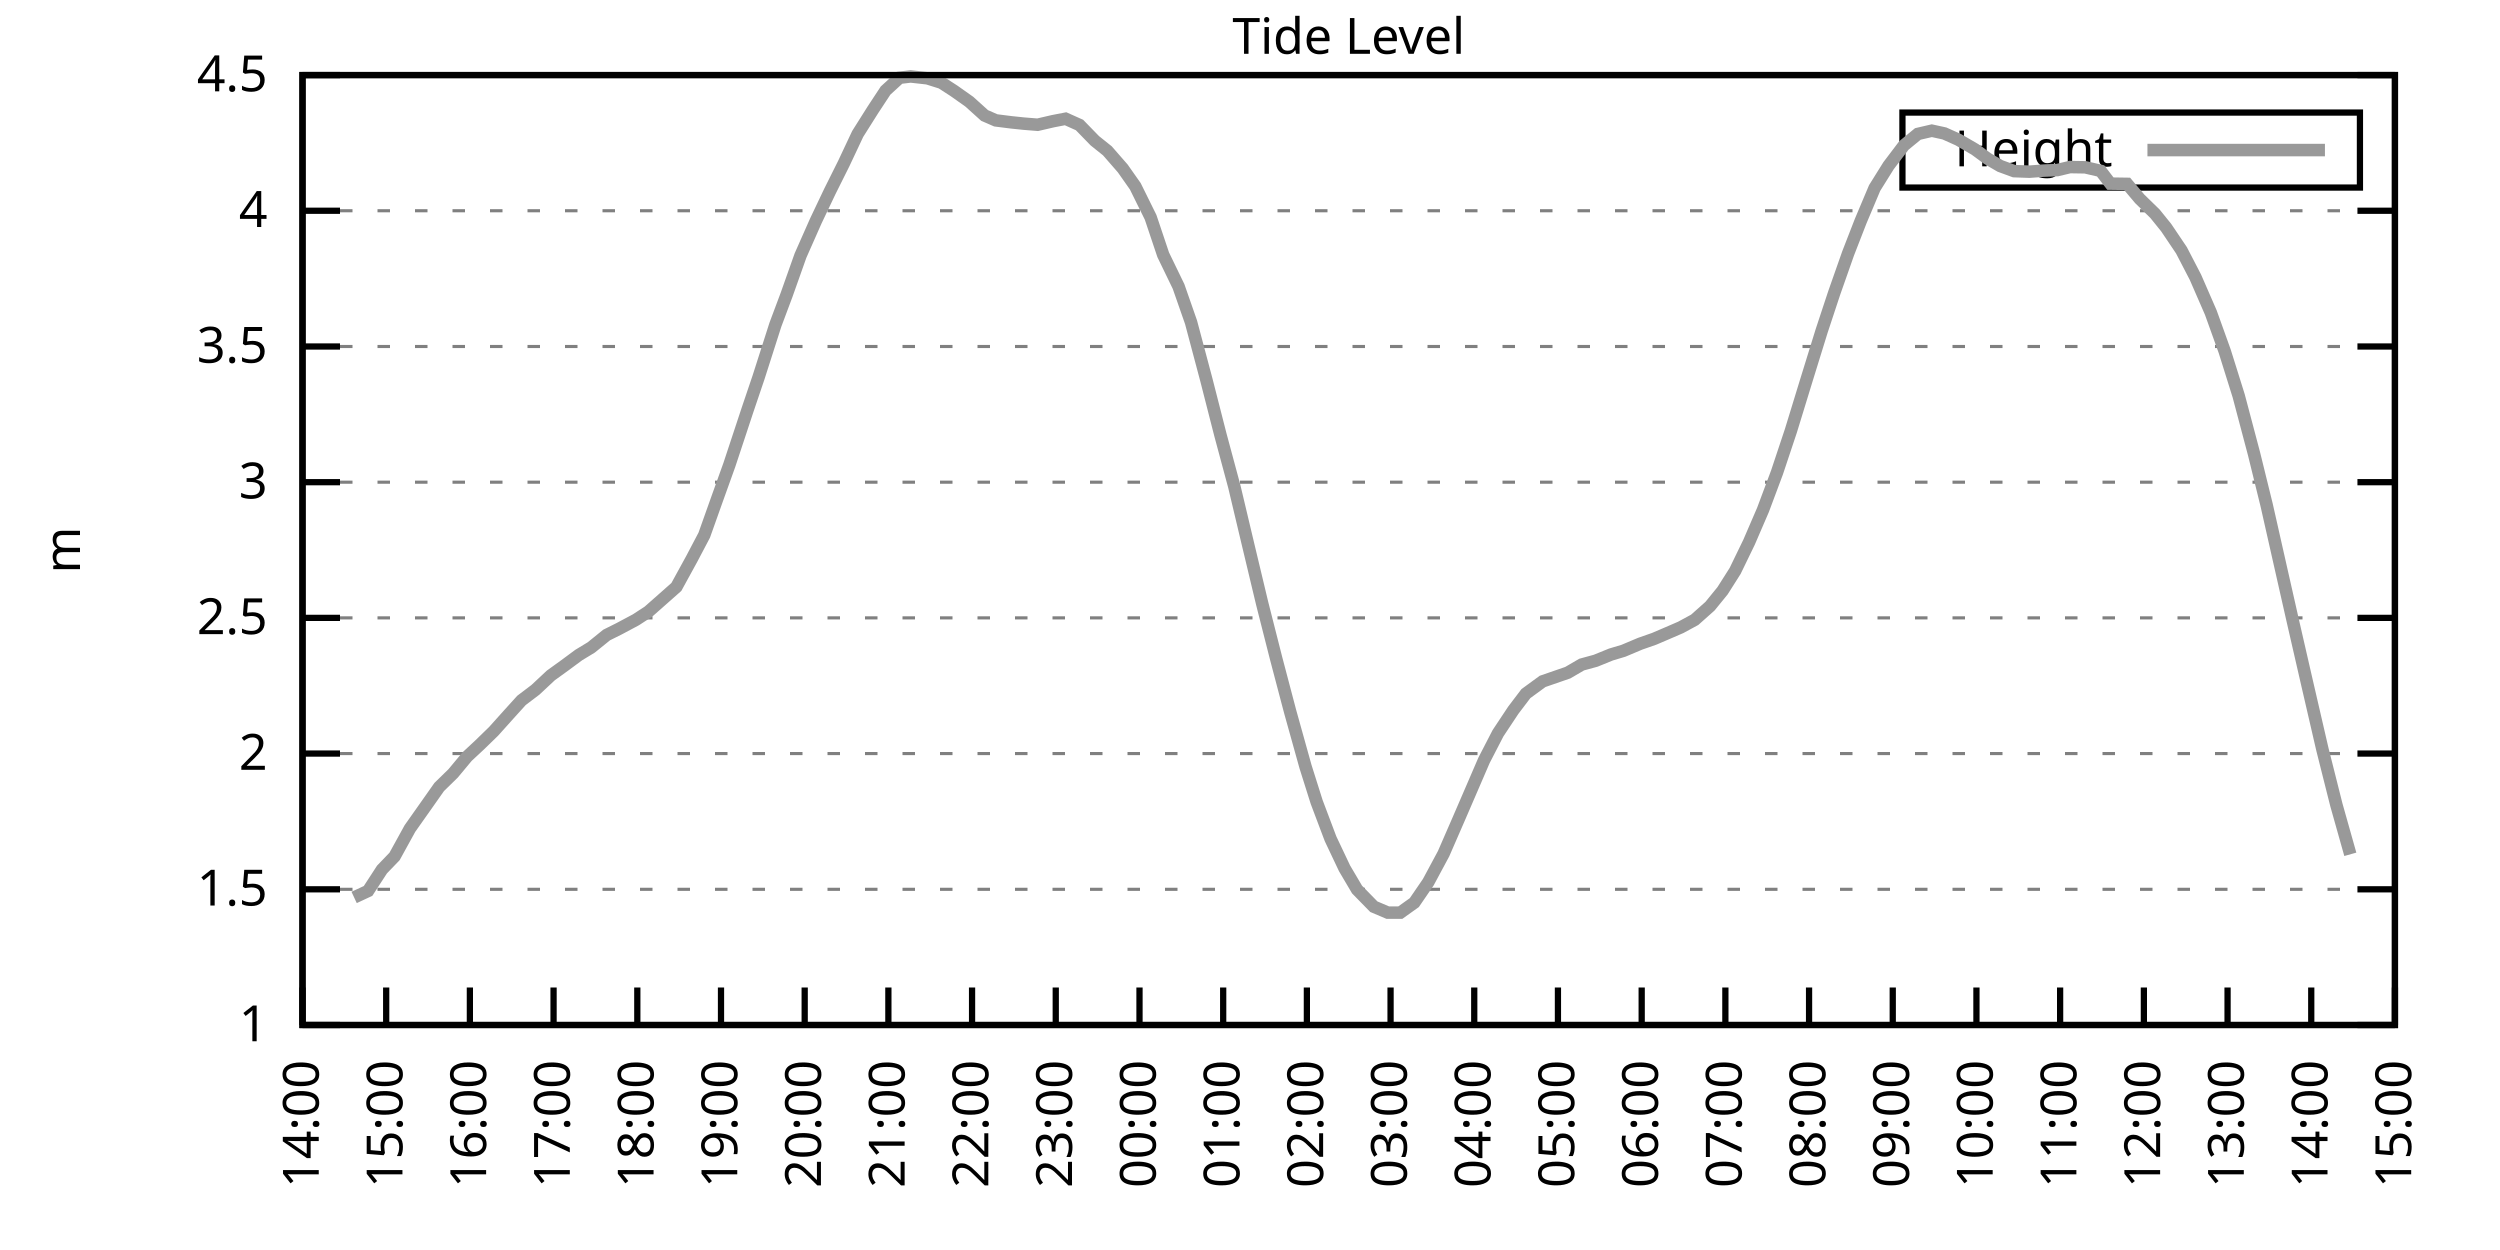
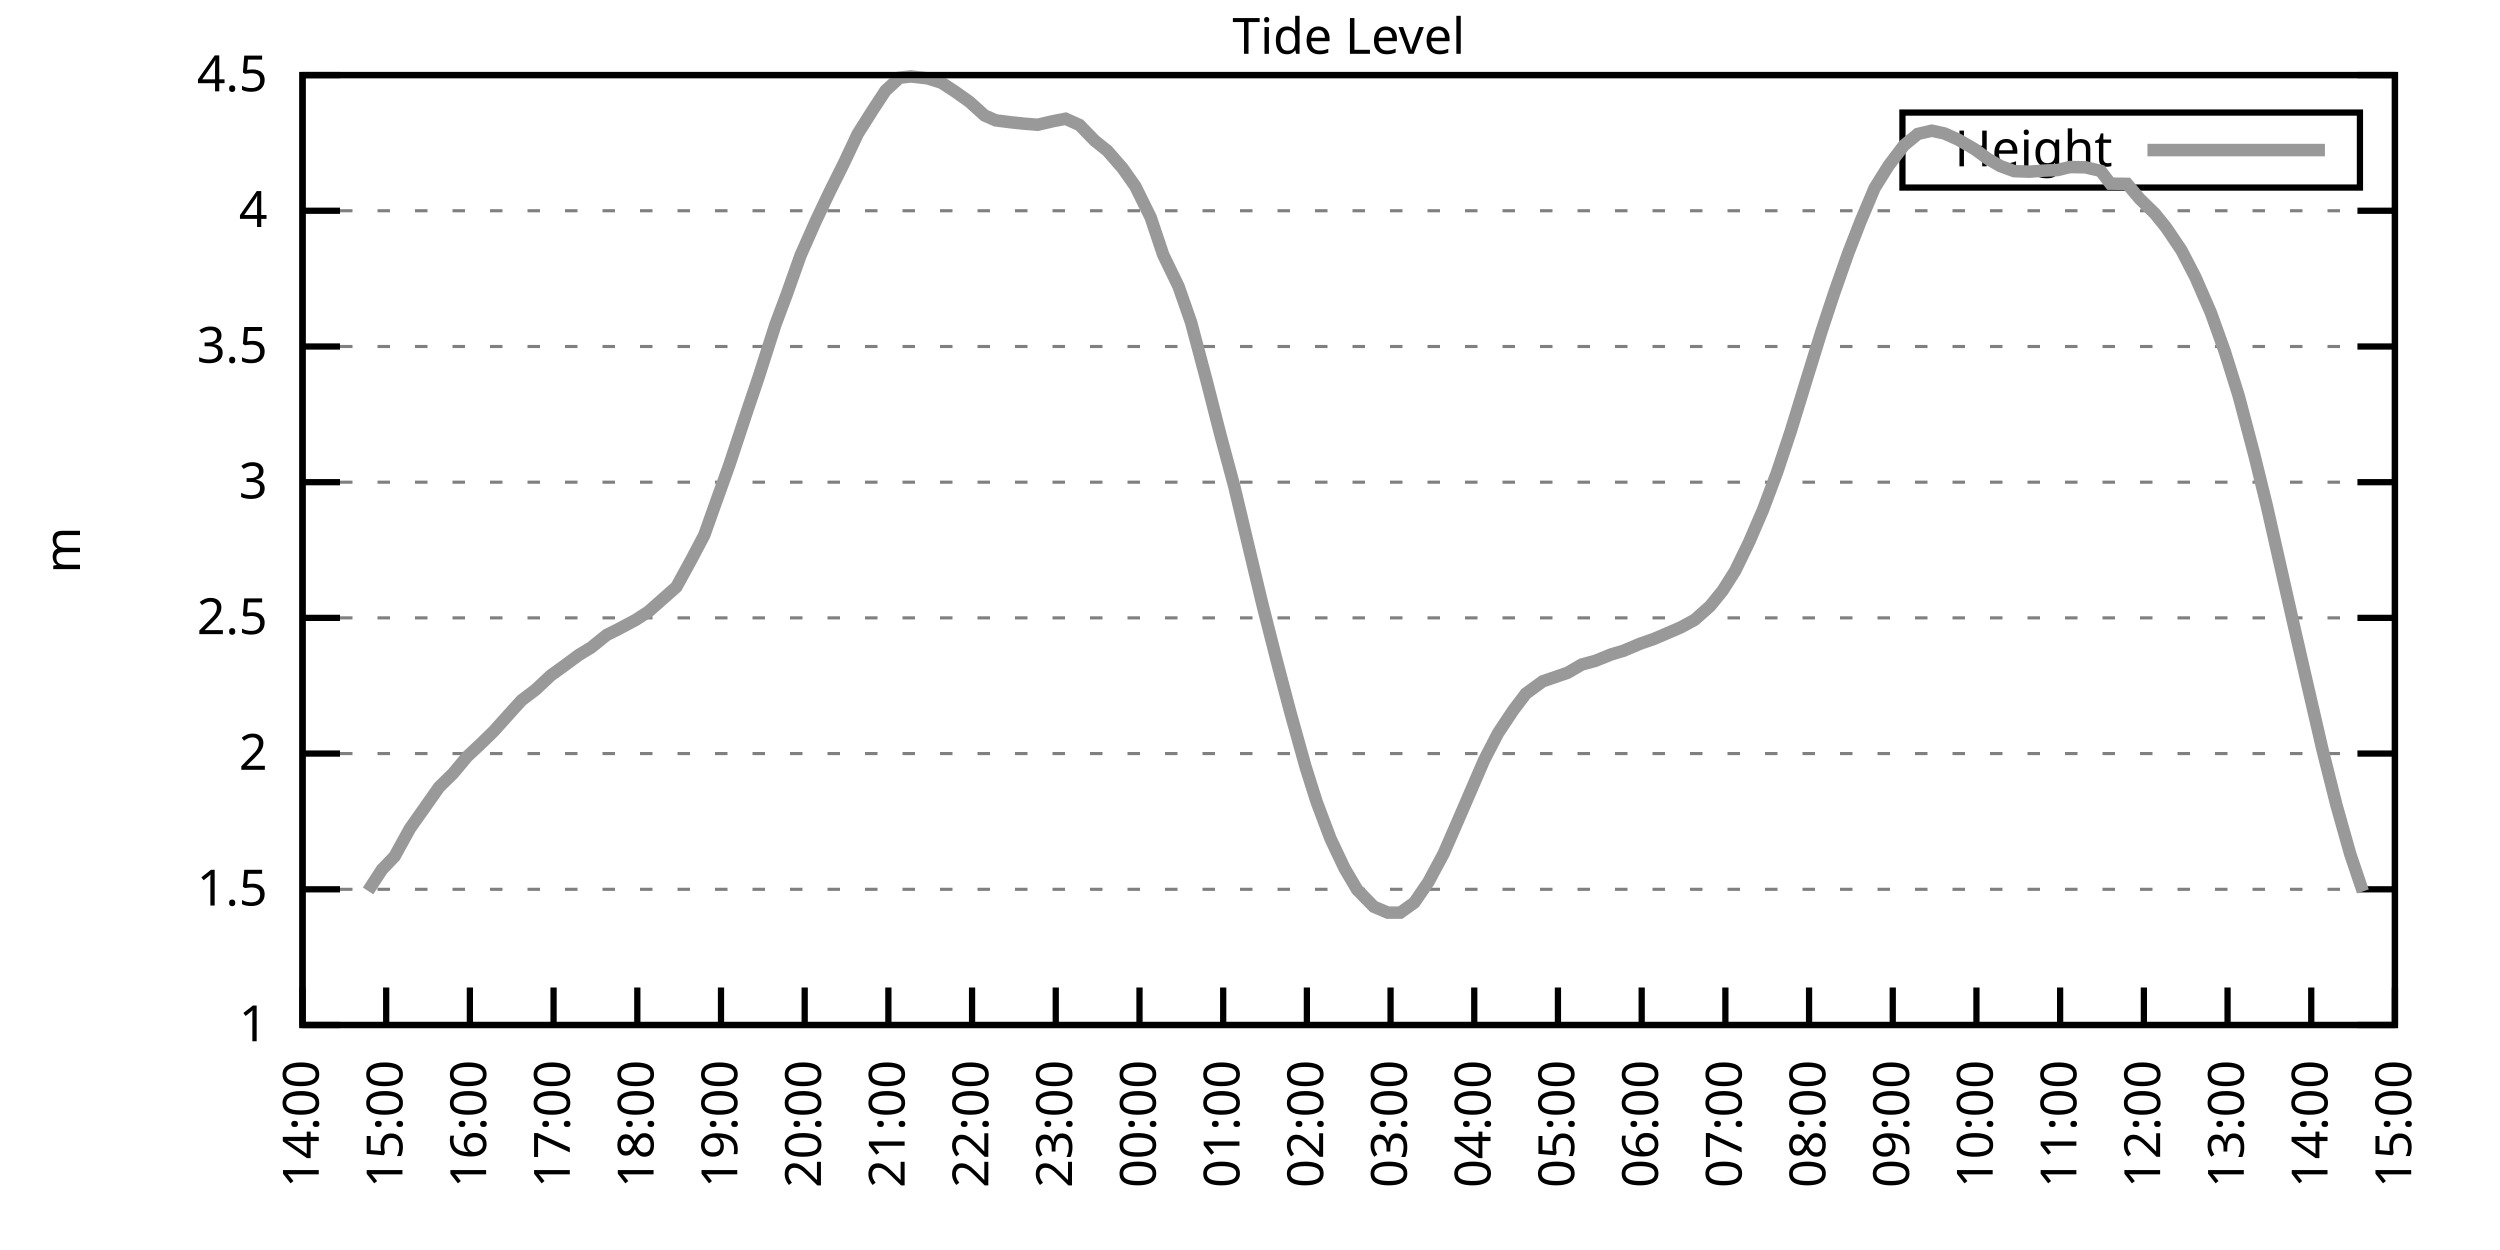
<svg xmlns="http://www.w3.org/2000/svg" xmlns:xlink="http://www.w3.org/1999/xlink" width="400" height="200" viewBox="0 0 400 200">
  <g id="gnuplot_canvas">
    <rect x="0" y="0" width="400" height="200" fill="none" />
    <defs>
      <circle id="gpDot" r="0.5" stroke-width="0.5" stroke="currentColor" />
      <path id="gpPt0" stroke-width="0.333" stroke="currentColor" d="M-1,0 h2 M0,-1 v2" />
      <path id="gpPt1" stroke-width="0.333" stroke="currentColor" d="M-1,-1 L1,1 M1,-1 L-1,1" />
      <path id="gpPt2" stroke-width="0.333" stroke="currentColor" d="M-1,0 L1,0 M0,-1 L0,1 M-1,-1 L1,1 M-1,1 L1,-1" />
      <rect id="gpPt3" stroke-width="0.333" stroke="currentColor" x="-1" y="-1" width="2" height="2" />
      <rect id="gpPt4" stroke-width="0.333" stroke="currentColor" fill="currentColor" x="-1" y="-1" width="2" height="2" />
      <circle id="gpPt5" stroke-width="0.333" stroke="currentColor" cx="0" cy="0" r="1" />
      <use xlink:href="#gpPt5" id="gpPt6" fill="currentColor" stroke="none" />
      <path id="gpPt7" stroke-width="0.333" stroke="currentColor" d="M0,-1.33 L-1.33,0.67 L1.33,0.67 z" />
      <use xlink:href="#gpPt7" id="gpPt8" fill="currentColor" stroke="none" />
      <use xlink:href="#gpPt7" id="gpPt9" stroke="currentColor" transform="rotate(180)" />
      <use xlink:href="#gpPt9" id="gpPt10" fill="currentColor" stroke="none" />
      <use xlink:href="#gpPt3" id="gpPt11" stroke="currentColor" transform="rotate(45)" />
      <use xlink:href="#gpPt11" id="gpPt12" fill="currentColor" stroke="none" />
      <path id="gpPt13" stroke-width="0.333" stroke="currentColor" d="M0,1.330 L1.265,0.411 L0.782,-1.067 L-0.782,-1.076 L-1.265,0.411 z" />
      <use xlink:href="#gpPt13" id="gpPt14" fill="currentColor" stroke="none" />
      <filter id="textbox" filterUnits="objectBoundingBox" x="0" y="0" height="1" width="1">
        <feFlood flood-color="white" flood-opacity="1" result="bgnd" />
        <feComposite in="SourceGraphic" in2="bgnd" operator="atop" />
      </filter>
      <filter id="greybox" filterUnits="objectBoundingBox" x="0" y="0" height="1" width="1">
        <feFlood flood-color="lightgrey" flood-opacity="1" result="grey" />
        <feComposite in="SourceGraphic" in2="grey" operator="atop" />
      </filter>
    </defs>
    <g fill="none" color="white" stroke="currentColor" stroke-width="1.00" stroke-linecap="butt" stroke-linejoin="miter">
</g>
    <g fill="none" color="black" stroke="currentColor" stroke-width="1.00" stroke-linecap="butt" stroke-linejoin="miter">
      <g stroke="none" shape-rendering="crispEdges">
        <polygon fill="rgb(255, 255, 255)" points="48.40,164.00 383.18,164.00 383.18,12.02 48.40,12.02 " />
      </g>
    </g>
    <g fill="none" color="black" stroke="currentColor" stroke-width="1.00" stroke-linecap="butt" stroke-linejoin="miter">
</g>
    <g fill="none" color="black" stroke="black" stroke-width="0.50" stroke-linecap="butt" stroke-linejoin="miter">
</g>
    <g fill="none" color="gray" stroke="currentColor" stroke-width="0.50" stroke-linecap="butt" stroke-linejoin="miter">
      <path stroke="gray" stroke-dasharray="2,4" class="gridline" d="M48.40,164.00 L383.19,164.00  " />
    </g>
    <g fill="none" color="gray" stroke="gray" stroke-width="1.00" stroke-linecap="butt" stroke-linejoin="miter">
</g>
    <g fill="none" color="black" stroke="currentColor" stroke-width="1.00" stroke-linecap="butt" stroke-linejoin="miter">
      <path stroke="black" d="M48.40,164.00 L54.40,164.00 M383.19,164.00 L377.19,164.00  " />
      <g transform="translate(42.80,166.60)" stroke="none" fill="black" font-family="Sans" font-size="8.00" text-anchor="end">
        <text>
          <tspan font-family="Sans"> 1</tspan>
        </text>
      </g>
    </g>
    <g fill="none" color="black" stroke="currentColor" stroke-width="1.00" stroke-linecap="butt" stroke-linejoin="miter">
</g>
    <g fill="none" color="black" stroke="black" stroke-width="0.50" stroke-linecap="butt" stroke-linejoin="miter">
</g>
    <g fill="none" color="gray" stroke="currentColor" stroke-width="0.50" stroke-linecap="butt" stroke-linejoin="miter">
      <path stroke="gray" stroke-dasharray="2,4" class="gridline" d="M48.40,142.29 L383.19,142.29  " />
    </g>
    <g fill="none" color="gray" stroke="gray" stroke-width="1.00" stroke-linecap="butt" stroke-linejoin="miter">
</g>
    <g fill="none" color="black" stroke="currentColor" stroke-width="1.00" stroke-linecap="butt" stroke-linejoin="miter">
      <path stroke="black" d="M48.40,142.29 L54.40,142.29 M383.19,142.29 L377.19,142.29  " />
      <g transform="translate(42.80,144.89)" stroke="none" fill="black" font-family="Sans" font-size="8.00" text-anchor="end">
        <text>
          <tspan font-family="Sans"> 1.5</tspan>
        </text>
      </g>
    </g>
    <g fill="none" color="black" stroke="currentColor" stroke-width="1.00" stroke-linecap="butt" stroke-linejoin="miter">
</g>
    <g fill="none" color="black" stroke="black" stroke-width="0.50" stroke-linecap="butt" stroke-linejoin="miter">
</g>
    <g fill="none" color="gray" stroke="currentColor" stroke-width="0.50" stroke-linecap="butt" stroke-linejoin="miter">
      <path stroke="gray" stroke-dasharray="2,4" class="gridline" d="M48.40,120.57 L383.19,120.57  " />
    </g>
    <g fill="none" color="gray" stroke="gray" stroke-width="1.00" stroke-linecap="butt" stroke-linejoin="miter">
</g>
    <g fill="none" color="black" stroke="currentColor" stroke-width="1.00" stroke-linecap="butt" stroke-linejoin="miter">
      <path stroke="black" d="M48.40,120.57 L54.40,120.57 M383.19,120.57 L377.19,120.57  " />
      <g transform="translate(42.80,123.17)" stroke="none" fill="black" font-family="Sans" font-size="8.00" text-anchor="end">
        <text>
          <tspan font-family="Sans"> 2</tspan>
        </text>
      </g>
    </g>
    <g fill="none" color="black" stroke="currentColor" stroke-width="1.00" stroke-linecap="butt" stroke-linejoin="miter">
</g>
    <g fill="none" color="black" stroke="black" stroke-width="0.50" stroke-linecap="butt" stroke-linejoin="miter">
</g>
    <g fill="none" color="gray" stroke="currentColor" stroke-width="0.50" stroke-linecap="butt" stroke-linejoin="miter">
      <path stroke="gray" stroke-dasharray="2,4" class="gridline" d="M48.40,98.86 L383.19,98.86  " />
    </g>
    <g fill="none" color="gray" stroke="gray" stroke-width="1.00" stroke-linecap="butt" stroke-linejoin="miter">
</g>
    <g fill="none" color="black" stroke="currentColor" stroke-width="1.00" stroke-linecap="butt" stroke-linejoin="miter">
      <path stroke="black" d="M48.40,98.86 L54.40,98.86 M383.19,98.86 L377.19,98.86  " />
      <g transform="translate(42.80,101.46)" stroke="none" fill="black" font-family="Sans" font-size="8.00" text-anchor="end">
        <text>
          <tspan font-family="Sans"> 2.5</tspan>
        </text>
      </g>
    </g>
    <g fill="none" color="black" stroke="currentColor" stroke-width="1.00" stroke-linecap="butt" stroke-linejoin="miter">
</g>
    <g fill="none" color="black" stroke="black" stroke-width="0.50" stroke-linecap="butt" stroke-linejoin="miter">
</g>
    <g fill="none" color="gray" stroke="currentColor" stroke-width="0.50" stroke-linecap="butt" stroke-linejoin="miter">
      <path stroke="gray" stroke-dasharray="2,4" class="gridline" d="M48.40,77.15 L383.19,77.15  " />
    </g>
    <g fill="none" color="gray" stroke="gray" stroke-width="1.00" stroke-linecap="butt" stroke-linejoin="miter">
</g>
    <g fill="none" color="black" stroke="currentColor" stroke-width="1.00" stroke-linecap="butt" stroke-linejoin="miter">
      <path stroke="black" d="M48.40,77.15 L54.40,77.15 M383.19,77.15 L377.19,77.15  " />
      <g transform="translate(42.80,79.75)" stroke="none" fill="black" font-family="Sans" font-size="8.00" text-anchor="end">
        <text>
          <tspan font-family="Sans"> 3</tspan>
        </text>
      </g>
    </g>
    <g fill="none" color="black" stroke="currentColor" stroke-width="1.00" stroke-linecap="butt" stroke-linejoin="miter">
</g>
    <g fill="none" color="black" stroke="black" stroke-width="0.50" stroke-linecap="butt" stroke-linejoin="miter">
</g>
    <g fill="none" color="gray" stroke="currentColor" stroke-width="0.50" stroke-linecap="butt" stroke-linejoin="miter">
      <path stroke="gray" stroke-dasharray="2,4" class="gridline" d="M48.40,55.44 L383.19,55.44  " />
    </g>
    <g fill="none" color="gray" stroke="gray" stroke-width="1.00" stroke-linecap="butt" stroke-linejoin="miter">
</g>
    <g fill="none" color="black" stroke="currentColor" stroke-width="1.00" stroke-linecap="butt" stroke-linejoin="miter">
      <path stroke="black" d="M48.40,55.44 L54.40,55.44 M383.19,55.44 L377.19,55.44  " />
      <g transform="translate(42.80,58.04)" stroke="none" fill="black" font-family="Sans" font-size="8.00" text-anchor="end">
        <text>
          <tspan font-family="Sans"> 3.5</tspan>
        </text>
      </g>
    </g>
    <g fill="none" color="black" stroke="currentColor" stroke-width="1.00" stroke-linecap="butt" stroke-linejoin="miter">
</g>
    <g fill="none" color="black" stroke="black" stroke-width="0.50" stroke-linecap="butt" stroke-linejoin="miter">
</g>
    <g fill="none" color="gray" stroke="currentColor" stroke-width="0.50" stroke-linecap="butt" stroke-linejoin="miter">
      <path stroke="gray" stroke-dasharray="2,4" class="gridline" d="M48.40,33.72 L383.19,33.72  " />
    </g>
    <g fill="none" color="gray" stroke="gray" stroke-width="1.00" stroke-linecap="butt" stroke-linejoin="miter">
</g>
    <g fill="none" color="black" stroke="currentColor" stroke-width="1.00" stroke-linecap="butt" stroke-linejoin="miter">
      <path stroke="black" d="M48.40,33.72 L54.40,33.72 M383.19,33.72 L377.19,33.72  " />
      <g transform="translate(42.80,36.32)" stroke="none" fill="black" font-family="Sans" font-size="8.00" text-anchor="end">
        <text>
          <tspan font-family="Sans"> 4</tspan>
        </text>
      </g>
    </g>
    <g fill="none" color="black" stroke="currentColor" stroke-width="1.00" stroke-linecap="butt" stroke-linejoin="miter">
</g>
    <g fill="none" color="black" stroke="black" stroke-width="0.50" stroke-linecap="butt" stroke-linejoin="miter">
</g>
    <g fill="none" color="gray" stroke="currentColor" stroke-width="0.50" stroke-linecap="butt" stroke-linejoin="miter">
      <path stroke="gray" stroke-dasharray="2,4" class="gridline" d="M48.40,12.01 L383.19,12.01  " />
    </g>
    <g fill="none" color="gray" stroke="gray" stroke-width="1.00" stroke-linecap="butt" stroke-linejoin="miter">
</g>
    <g fill="none" color="black" stroke="currentColor" stroke-width="1.00" stroke-linecap="butt" stroke-linejoin="miter">
      <path stroke="black" d="M48.40,12.01 L54.40,12.01 M383.19,12.01 L377.19,12.01  " />
      <g transform="translate(42.80,14.61)" stroke="none" fill="black" font-family="Sans" font-size="8.00" text-anchor="end">
        <text>
          <tspan font-family="Sans"> 4.5</tspan>
        </text>
      </g>
    </g>
    <g fill="none" color="black" stroke="currentColor" stroke-width="1.00" stroke-linecap="butt" stroke-linejoin="miter">
      <path stroke="black" d="M48.40,164.00 L48.40,158.00  " />
      <g transform="translate(51.00,169.60) rotate(270.00)" stroke="none" fill="black" font-family="Sans" font-size="8.00" text-anchor="end">
        <text>
          <tspan font-family="Sans">14:00</tspan>
        </text>
      </g>
    </g>
    <g fill="none" color="black" stroke="currentColor" stroke-width="1.00" stroke-linecap="butt" stroke-linejoin="miter">
      <path stroke="black" d="M61.79,164.00 L61.79,158.00  " />
      <g transform="translate(64.39,169.60) rotate(270.00)" stroke="none" fill="black" font-family="Sans" font-size="8.00" text-anchor="end">
        <text>
          <tspan font-family="Sans">15:00</tspan>
        </text>
      </g>
    </g>
    <g fill="none" color="black" stroke="currentColor" stroke-width="1.00" stroke-linecap="butt" stroke-linejoin="miter">
      <path stroke="black" d="M75.18,164.00 L75.18,158.00  " />
      <g transform="translate(77.78,169.60) rotate(270.00)" stroke="none" fill="black" font-family="Sans" font-size="8.00" text-anchor="end">
        <text>
          <tspan font-family="Sans">16:00</tspan>
        </text>
      </g>
    </g>
    <g fill="none" color="black" stroke="currentColor" stroke-width="1.00" stroke-linecap="butt" stroke-linejoin="miter">
      <path stroke="black" d="M88.57,164.00 L88.57,158.00  " />
      <g transform="translate(91.17,169.60) rotate(270.00)" stroke="none" fill="black" font-family="Sans" font-size="8.00" text-anchor="end">
        <text>
          <tspan font-family="Sans">17:00</tspan>
        </text>
      </g>
    </g>
    <g fill="none" color="black" stroke="currentColor" stroke-width="1.00" stroke-linecap="butt" stroke-linejoin="miter">
      <path stroke="black" d="M101.97,164.00 L101.97,158.00  " />
      <g transform="translate(104.57,169.60) rotate(270.00)" stroke="none" fill="black" font-family="Sans" font-size="8.00" text-anchor="end">
        <text>
          <tspan font-family="Sans">18:00</tspan>
        </text>
      </g>
    </g>
    <g fill="none" color="black" stroke="currentColor" stroke-width="1.00" stroke-linecap="butt" stroke-linejoin="miter">
      <path stroke="black" d="M115.36,164.00 L115.36,158.00  " />
      <g transform="translate(117.96,169.60) rotate(270.00)" stroke="none" fill="black" font-family="Sans" font-size="8.00" text-anchor="end">
        <text>
          <tspan font-family="Sans">19:00</tspan>
        </text>
      </g>
    </g>
    <g fill="none" color="black" stroke="currentColor" stroke-width="1.00" stroke-linecap="butt" stroke-linejoin="miter">
      <path stroke="black" d="M128.75,164.00 L128.75,158.00  " />
      <g transform="translate(131.35,169.60) rotate(270.00)" stroke="none" fill="black" font-family="Sans" font-size="8.00" text-anchor="end">
        <text>
          <tspan font-family="Sans">20:00</tspan>
        </text>
      </g>
    </g>
    <g fill="none" color="black" stroke="currentColor" stroke-width="1.00" stroke-linecap="butt" stroke-linejoin="miter">
      <path stroke="black" d="M142.14,164.00 L142.14,158.00  " />
      <g transform="translate(144.74,169.60) rotate(270.00)" stroke="none" fill="black" font-family="Sans" font-size="8.00" text-anchor="end">
        <text>
          <tspan font-family="Sans">21:00</tspan>
        </text>
      </g>
    </g>
    <g fill="none" color="black" stroke="currentColor" stroke-width="1.00" stroke-linecap="butt" stroke-linejoin="miter">
      <path stroke="black" d="M155.53,164.00 L155.53,158.00  " />
      <g transform="translate(158.13,169.60) rotate(270.00)" stroke="none" fill="black" font-family="Sans" font-size="8.00" text-anchor="end">
        <text>
          <tspan font-family="Sans">22:00</tspan>
        </text>
      </g>
    </g>
    <g fill="none" color="black" stroke="currentColor" stroke-width="1.00" stroke-linecap="butt" stroke-linejoin="miter">
      <path stroke="black" d="M168.92,164.00 L168.92,158.00  " />
      <g transform="translate(171.52,169.60) rotate(270.00)" stroke="none" fill="black" font-family="Sans" font-size="8.00" text-anchor="end">
        <text>
          <tspan font-family="Sans">23:00</tspan>
        </text>
      </g>
    </g>
    <g fill="none" color="black" stroke="currentColor" stroke-width="1.00" stroke-linecap="butt" stroke-linejoin="miter">
      <path stroke="black" d="M182.32,164.00 L182.32,158.00  " />
      <g transform="translate(184.92,169.60) rotate(270.00)" stroke="none" fill="black" font-family="Sans" font-size="8.00" text-anchor="end">
        <text>
          <tspan font-family="Sans">00:00</tspan>
        </text>
      </g>
    </g>
    <g fill="none" color="black" stroke="currentColor" stroke-width="1.00" stroke-linecap="butt" stroke-linejoin="miter">
      <path stroke="black" d="M195.71,164.00 L195.71,158.00  " />
      <g transform="translate(198.31,169.60) rotate(270.00)" stroke="none" fill="black" font-family="Sans" font-size="8.00" text-anchor="end">
        <text>
          <tspan font-family="Sans">01:00</tspan>
        </text>
      </g>
    </g>
    <g fill="none" color="black" stroke="currentColor" stroke-width="1.00" stroke-linecap="butt" stroke-linejoin="miter">
      <path stroke="black" d="M209.10,164.00 L209.10,158.00  " />
      <g transform="translate(211.70,169.60) rotate(270.00)" stroke="none" fill="black" font-family="Sans" font-size="8.00" text-anchor="end">
        <text>
          <tspan font-family="Sans">02:00</tspan>
        </text>
      </g>
    </g>
    <g fill="none" color="black" stroke="currentColor" stroke-width="1.00" stroke-linecap="butt" stroke-linejoin="miter">
      <path stroke="black" d="M222.49,164.00 L222.49,158.00  " />
      <g transform="translate(225.09,169.60) rotate(270.00)" stroke="none" fill="black" font-family="Sans" font-size="8.00" text-anchor="end">
        <text>
          <tspan font-family="Sans">03:00</tspan>
        </text>
      </g>
    </g>
    <g fill="none" color="black" stroke="currentColor" stroke-width="1.00" stroke-linecap="butt" stroke-linejoin="miter">
      <path stroke="black" d="M235.88,164.00 L235.88,158.00  " />
      <g transform="translate(238.48,169.60) rotate(270.00)" stroke="none" fill="black" font-family="Sans" font-size="8.00" text-anchor="end">
        <text>
          <tspan font-family="Sans">04:00</tspan>
        </text>
      </g>
    </g>
    <g fill="none" color="black" stroke="currentColor" stroke-width="1.00" stroke-linecap="butt" stroke-linejoin="miter">
      <path stroke="black" d="M249.27,164.00 L249.27,158.00  " />
      <g transform="translate(251.87,169.60) rotate(270.00)" stroke="none" fill="black" font-family="Sans" font-size="8.00" text-anchor="end">
        <text>
          <tspan font-family="Sans">05:00</tspan>
        </text>
      </g>
    </g>
    <g fill="none" color="black" stroke="currentColor" stroke-width="1.00" stroke-linecap="butt" stroke-linejoin="miter">
      <path stroke="black" d="M262.67,164.00 L262.67,158.00  " />
      <g transform="translate(265.27,169.60) rotate(270.00)" stroke="none" fill="black" font-family="Sans" font-size="8.00" text-anchor="end">
        <text>
          <tspan font-family="Sans">06:00</tspan>
        </text>
      </g>
    </g>
    <g fill="none" color="black" stroke="currentColor" stroke-width="1.00" stroke-linecap="butt" stroke-linejoin="miter">
      <path stroke="black" d="M276.06,164.00 L276.06,158.00  " />
      <g transform="translate(278.66,169.60) rotate(270.00)" stroke="none" fill="black" font-family="Sans" font-size="8.00" text-anchor="end">
        <text>
          <tspan font-family="Sans">07:00</tspan>
        </text>
      </g>
    </g>
    <g fill="none" color="black" stroke="currentColor" stroke-width="1.00" stroke-linecap="butt" stroke-linejoin="miter">
      <path stroke="black" d="M289.45,164.00 L289.45,158.00  " />
      <g transform="translate(292.05,169.60) rotate(270.00)" stroke="none" fill="black" font-family="Sans" font-size="8.00" text-anchor="end">
        <text>
          <tspan font-family="Sans">08:00</tspan>
        </text>
      </g>
    </g>
    <g fill="none" color="black" stroke="currentColor" stroke-width="1.00" stroke-linecap="butt" stroke-linejoin="miter">
      <path stroke="black" d="M302.84,164.00 L302.84,158.00  " />
      <g transform="translate(305.44,169.60) rotate(270.00)" stroke="none" fill="black" font-family="Sans" font-size="8.00" text-anchor="end">
        <text>
          <tspan font-family="Sans">09:00</tspan>
        </text>
      </g>
    </g>
    <g fill="none" color="black" stroke="currentColor" stroke-width="1.00" stroke-linecap="butt" stroke-linejoin="miter">
      <path stroke="black" d="M316.23,164.00 L316.23,158.00  " />
      <g transform="translate(318.83,169.60) rotate(270.00)" stroke="none" fill="black" font-family="Sans" font-size="8.00" text-anchor="end">
        <text>
          <tspan font-family="Sans">10:00</tspan>
        </text>
      </g>
    </g>
    <g fill="none" color="black" stroke="currentColor" stroke-width="1.00" stroke-linecap="butt" stroke-linejoin="miter">
      <path stroke="black" d="M329.62,164.00 L329.62,158.00  " />
      <g transform="translate(332.22,169.60) rotate(270.00)" stroke="none" fill="black" font-family="Sans" font-size="8.00" text-anchor="end">
        <text>
          <tspan font-family="Sans">11:00</tspan>
        </text>
      </g>
    </g>
    <g fill="none" color="black" stroke="currentColor" stroke-width="1.00" stroke-linecap="butt" stroke-linejoin="miter">
      <path stroke="black" d="M343.02,164.00 L343.02,158.00  " />
      <g transform="translate(345.62,169.60) rotate(270.00)" stroke="none" fill="black" font-family="Sans" font-size="8.00" text-anchor="end">
        <text>
          <tspan font-family="Sans">12:00</tspan>
        </text>
      </g>
    </g>
    <g fill="none" color="black" stroke="currentColor" stroke-width="1.00" stroke-linecap="butt" stroke-linejoin="miter">
      <path stroke="black" d="M356.41,164.00 L356.41,158.00  " />
      <g transform="translate(359.01,169.60) rotate(270.00)" stroke="none" fill="black" font-family="Sans" font-size="8.00" text-anchor="end">
        <text>
          <tspan font-family="Sans">13:00</tspan>
        </text>
      </g>
    </g>
    <g fill="none" color="black" stroke="currentColor" stroke-width="1.00" stroke-linecap="butt" stroke-linejoin="miter">
      <path stroke="black" d="M369.80,164.00 L369.80,158.00  " />
      <g transform="translate(372.40,169.60) rotate(270.00)" stroke="none" fill="black" font-family="Sans" font-size="8.00" text-anchor="end">
        <text>
          <tspan font-family="Sans">14:00</tspan>
        </text>
      </g>
    </g>
    <g fill="none" color="black" stroke="currentColor" stroke-width="1.00" stroke-linecap="butt" stroke-linejoin="miter">
      <path stroke="black" d="M383.19,164.00 L383.19,158.00  " />
      <g transform="translate(385.79,169.60) rotate(270.00)" stroke="none" fill="black" font-family="Sans" font-size="8.00" text-anchor="end">
        <text>
          <tspan font-family="Sans">15:00</tspan>
        </text>
      </g>
    </g>
    <g fill="none" color="black" stroke="currentColor" stroke-width="1.00" stroke-linecap="butt" stroke-linejoin="miter">
</g>
    <g fill="none" color="black" stroke="currentColor" stroke-width="1.00" stroke-linecap="butt" stroke-linejoin="miter">
      <path stroke="black" d="M48.40,12.01 L48.40,164.00 L383.19,164.00 L383.19,12.01 L48.40,12.01 Z  " />
    </g>
    <g fill="none" color="black" stroke="currentColor" stroke-width="1.00" stroke-linecap="butt" stroke-linejoin="miter">
</g>
    <g fill="none" color="black" stroke="currentColor" stroke-width="1.00" stroke-linecap="butt" stroke-linejoin="miter">
      <path stroke="black" d="M304.39,30.01 L304.39,18.01 L377.59,18.01 L377.59,30.01 L304.39,30.01 Z  " />
    </g>
    <g id="Tide_level_plot_1">
      <g fill="none" color="white" stroke="black" stroke-width="2.00" stroke-linecap="butt" stroke-linejoin="miter">
</g>
      <g fill="none" color="black" stroke="currentColor" stroke-width="2.00" stroke-linecap="butt" stroke-linejoin="miter">
        <g transform="translate(337.99,26.61)" stroke="none" fill="black" font-family="Sans" font-size="8.00" text-anchor="end">
          <text>
            <tspan font-family="Sans">Height</tspan>
          </text>
        </g>
      </g>
      <g fill="none" color="black" stroke="currentColor" stroke-width="2.00" stroke-linecap="butt" stroke-linejoin="miter">
-         <path stroke="rgb(153, 153, 153)" d="M343.59,24.01 L371.99,24.01 M56.66,143.59 L58.89,142.55 L61.12,139.12 L63.13,137.03 L65.59,132.56 L68.04,129.09   L70.27,125.92 L72.50,123.74 L74.74,121.05 L76.75,119.18 L78.98,117.01 L81.43,114.28 L83.44,112.06 L85.67,110.37   L88.13,108.07 L90.36,106.46 L92.59,104.81 L94.60,103.59 L97.06,101.60 L99.06,100.60 L101.74,99.17 L103.75,97.86   L106.21,95.69 L108.22,93.91 L110.67,89.44 L112.68,85.62 L114.69,79.97 L116.70,74.37 L119.60,65.60 L121.38,60.34   L124.06,51.96 L125.85,47.18 L128.08,40.89 L130.54,35.33 L132.77,30.64 L135.00,26.17 L137.23,21.43 L139.69,17.53   L141.69,14.49 L143.93,12.44 L145.71,12.23 L148.39,12.53 L150.62,13.23 L152.63,14.53 L155.09,16.27 L157.54,18.48   L159.33,19.26 L161.78,19.57 L163.79,19.78 L166.02,19.96 L168.48,19.39 L170.49,19.00 L172.72,20.00 L175.17,22.52   L177.18,24.13 L179.64,26.95 L181.65,29.81 L184.10,34.77 L186.11,40.76 L188.57,45.84 L190.57,51.57 L193.03,60.82   L195.26,69.55 L197.49,77.84 L199.73,87.27 L201.96,96.60 L204.19,105.38 L206.42,113.84 L208.88,122.66 L210.66,128.30   L212.89,134.21 L215.13,138.94 L217.13,142.33 L219.81,145.07 L222.04,146.02 L224.05,146.02 L226.29,144.42 L228.52,141.16   L230.97,136.60 L233.43,130.95 L235.21,126.83 L237.44,121.66 L239.68,117.32 L242.13,113.63 L244.14,110.98 L246.82,109.02   L250.84,107.63 L253.07,106.33 L255.30,105.72 L257.76,104.72 L259.76,104.12 L262.44,102.99 L264.67,102.21 L266.91,101.25   L268.92,100.38 L271.15,99.17 L273.60,96.99 L275.61,94.52 L277.62,91.35 L279.85,86.75 L282.08,81.58 L284.32,75.59   L286.55,68.90 L289.00,60.91 L291.46,52.96 L293.47,46.88 L295.70,40.54 L297.71,35.37 L299.94,30.08 L302.17,26.51   L304.63,23.26 L306.86,21.43 L309.09,20.91 L311.10,21.35 L313.33,22.35 L316.01,23.91 L318.02,25.39 L320.03,26.56   L322.26,27.38 L324.71,27.47 L326.95,27.30 L329.18,27.21 L331.19,26.73 L333.64,26.77 L336.10,27.34 L337.66,29.38   L340.34,29.42 L342.35,31.81 L344.80,34.20 L346.59,36.42 L349.04,40.06 L351.27,44.36 L353.73,50.01 L355.96,56.22   L358.19,63.34 L360.65,72.63 L362.66,80.80 L365.11,91.65 L366.90,99.56 L369.13,109.28 L371.58,119.88 L373.82,128.78   L376.05,136.69  " />
+         <path stroke="rgb(153, 153, 153)" d="M343.59,24.01 L371.99,24.01 M58.89,142.55 L61.12,139.12 L63.13,137.03 L65.59,132.56 L68.04,129.09 L70.27,125.92   L72.50,123.74 L74.74,121.05 L76.75,119.18 L78.98,117.01 L81.43,114.28 L83.44,112.06 L85.67,110.37 L88.13,108.07   L90.36,106.46 L92.59,104.81 L94.60,103.59 L97.06,101.60 L99.06,100.60 L101.74,99.17 L103.75,97.86 L106.21,95.69   L108.22,93.91 L110.67,89.44 L112.68,85.62 L114.69,79.97 L116.70,74.37 L119.60,65.60 L121.38,60.34 L124.06,51.96   L125.85,47.18 L128.08,40.89 L130.54,35.33 L132.77,30.64 L135.00,26.17 L137.23,21.43 L139.69,17.53 L141.69,14.49   L143.93,12.44 L145.71,12.23 L148.39,12.53 L150.62,13.23 L152.63,14.53 L155.09,16.27 L157.54,18.48 L159.33,19.26   L161.78,19.57 L163.79,19.78 L166.02,19.96 L168.48,19.39 L170.49,19.00 L172.72,20.00 L175.17,22.52 L177.18,24.13   L179.64,26.95 L181.65,29.81 L184.10,34.77 L186.11,40.76 L188.57,45.84 L190.57,51.57 L193.03,60.82 L195.26,69.55   L197.49,77.84 L199.73,87.27 L201.96,96.60 L204.19,105.38 L206.42,113.84 L208.88,122.66 L210.66,128.30 L212.89,134.21   L215.13,138.94 L217.13,142.33 L219.81,145.07 L222.04,146.02 L224.05,146.02 L226.29,144.42 L228.52,141.16 L230.97,136.60   L233.43,130.95 L235.21,126.83 L237.44,121.66 L239.68,117.32 L242.13,113.63 L244.14,110.98 L246.82,109.02 L250.84,107.63   L253.07,106.33 L255.30,105.72 L257.76,104.72 L259.76,104.12 L262.44,102.99 L264.67,102.21 L266.91,101.25 L268.92,100.38   L271.15,99.17 L273.60,96.99 L275.61,94.52 L277.62,91.35 L279.85,86.75 L282.08,81.58 L284.32,75.59 L286.55,68.90   L289.00,60.91 L291.46,52.96 L293.47,46.88 L295.70,40.54 L297.71,35.37 L299.94,30.08 L302.17,26.51 L304.63,23.26   L306.86,21.43 L309.09,20.91 L311.10,21.35 L313.33,22.35 L316.01,23.91 L318.02,25.39 L320.03,26.56 L322.26,27.38   L324.71,27.47 L326.95,27.30 L329.18,27.21 L331.19,26.73 L333.64,26.77 L336.10,27.34 L337.66,29.38 L340.34,29.42   L342.35,31.81 L344.80,34.20 L346.59,36.42 L349.04,40.06 L351.27,44.36 L353.73,50.01 L355.96,56.22 L358.19,63.34   L360.65,72.63 L362.66,80.80 L365.11,91.65 L366.90,99.56 L369.13,109.28 L371.58,119.88 L373.82,128.78 L376.05,136.69   L378.06,142.63  " />
      </g>
    </g>
    <g fill="none" color="black" stroke="currentColor" stroke-width="2.00" stroke-linecap="butt" stroke-linejoin="miter">
</g>
    <g fill="none" color="black" stroke="black" stroke-width="1.00" stroke-linecap="butt" stroke-linejoin="miter">
</g>
    <g fill="none" color="black" stroke="currentColor" stroke-width="1.00" stroke-linecap="butt" stroke-linejoin="miter">
      <path stroke="black" d="M48.40,12.01 L48.40,164.00 L383.19,164.00 L383.19,12.01 L48.40,12.01 Z  " />
      <g transform="translate(12.80,88.01) rotate(270.00)" stroke="none" fill="black" font-family="Sans" font-size="8.00" text-anchor="middle">
        <text>
          <tspan font-family="Sans">m</tspan>
        </text>
      </g>
    </g>
    <g fill="none" color="black" stroke="currentColor" stroke-width="1.00" stroke-linecap="butt" stroke-linejoin="miter">
</g>
    <g fill="none" color="black" stroke="currentColor" stroke-width="1.00" stroke-linecap="butt" stroke-linejoin="miter">
      <g transform="translate(215.79,8.61)" stroke="none" fill="black" font-family="Sans" font-size="8.00" text-anchor="middle">
        <text>
          <tspan font-family="Sans">Tide Level</tspan>
        </text>
      </g>
    </g>
    <g fill="none" color="black" stroke="currentColor" stroke-width="1.00" stroke-linecap="butt" stroke-linejoin="miter">
</g>
  </g>
</svg>
